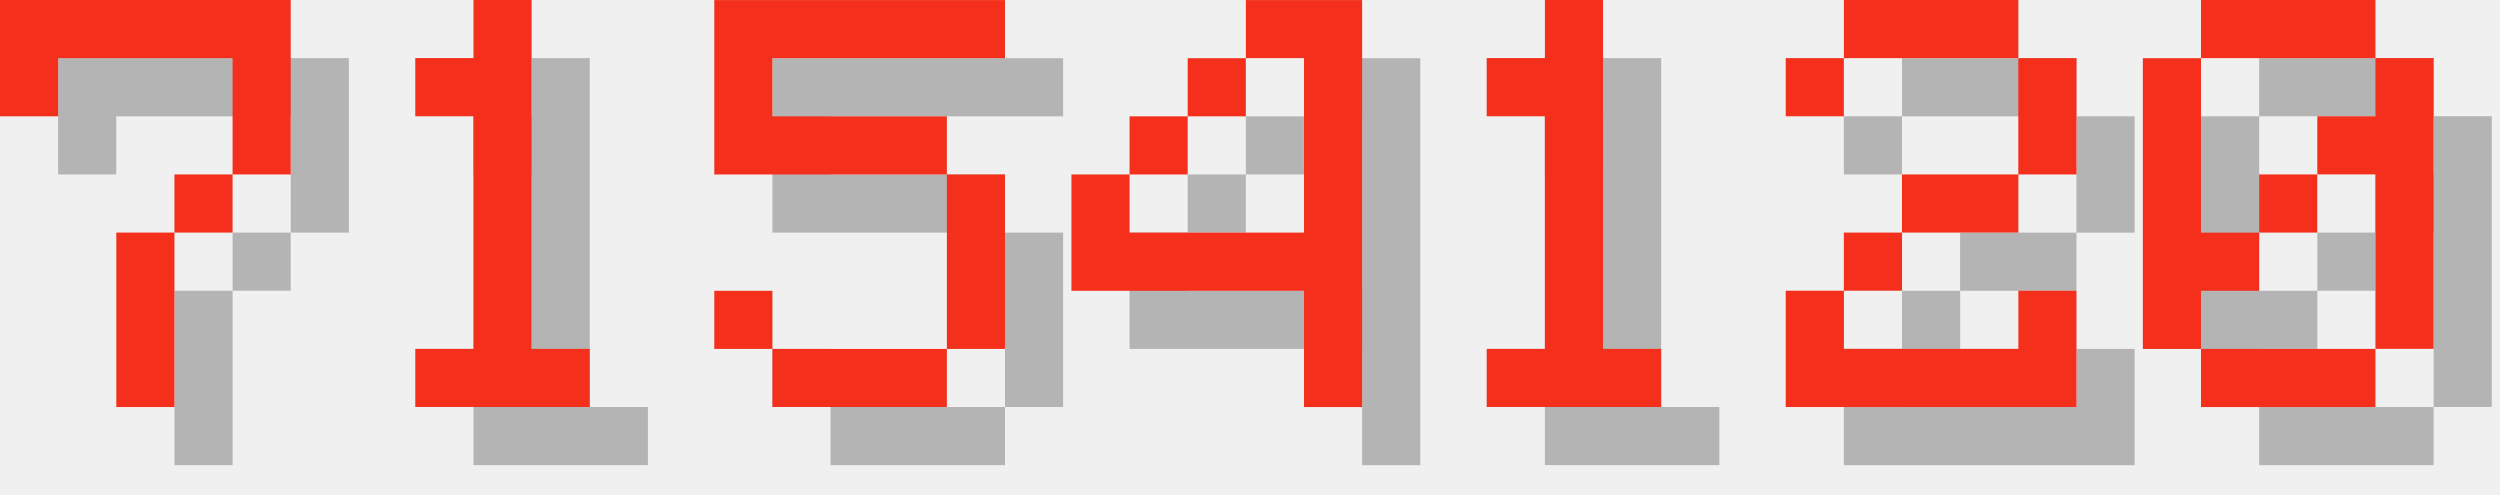
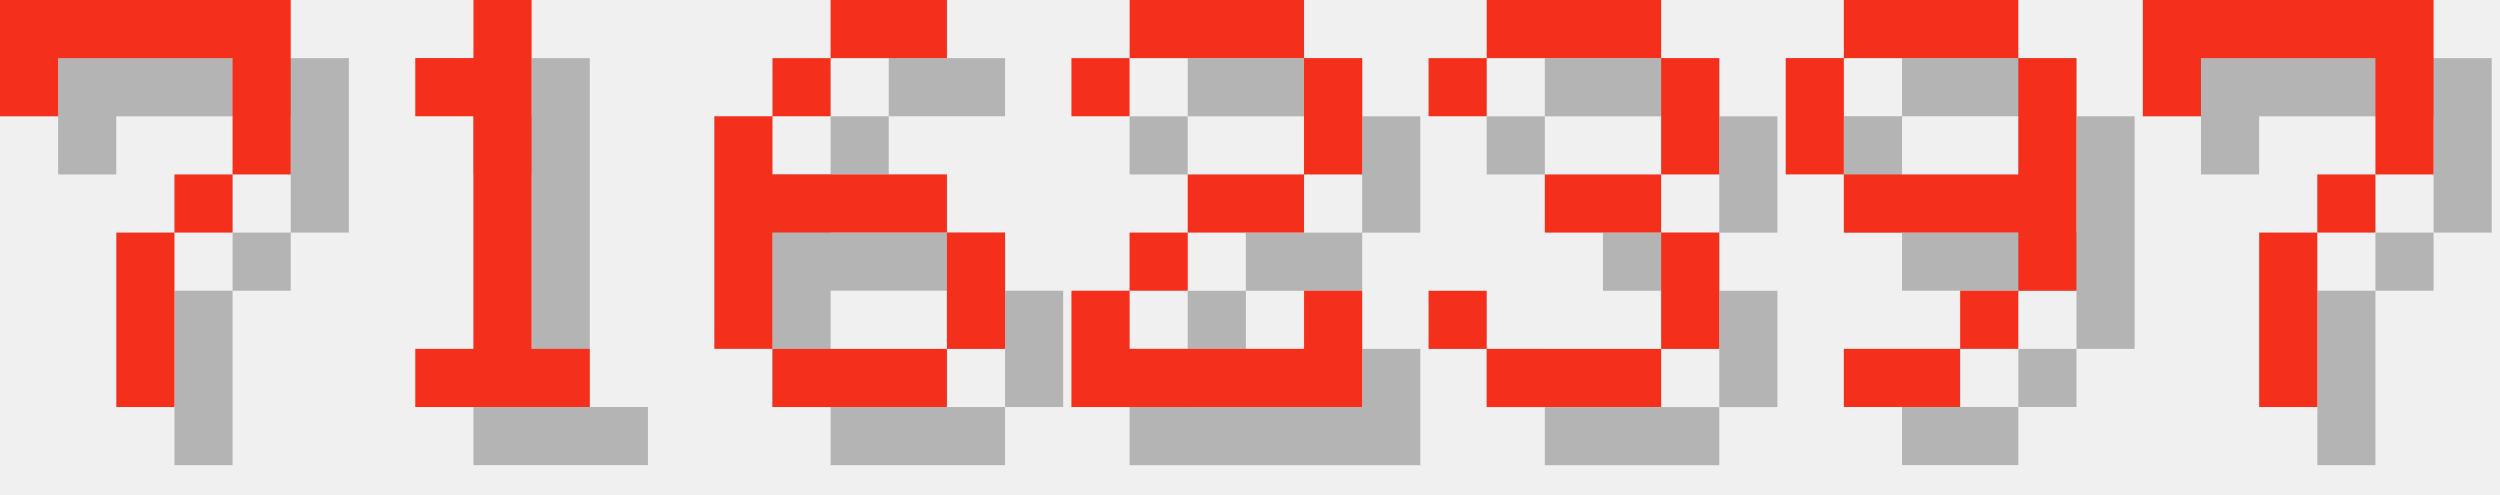
<svg xmlns="http://www.w3.org/2000/svg" version="1.1" width="182.0" height="36">
  <style>
        .text-foreground {
            fill: #F4301C;
        }
        .text-shadow {
            fill: #000000;
            fill-opacity: 0.25;
        }
    </style>
  <g class="digit" id="digit_7" transform="translate(0.0, 0), scale(4)">
    <path id="digit_7_shadow" class="text-shadow" d="m1.058 1.058 2e-6 2.117h1.058v-1.058h3.175v1.058l2e-7 1.058h-1.058v1.058h-1.058l4e-7 3.175 1.058 1e-7v-3.175h1.058v-1.058h1.058l5e-7 -1.058v-2.117z" fill-opacity=".5" style="paint-order:stroke fill markers" />
    <path id="digit_7_fg" class="text-foreground" d="m0 0 2e-6 2.117h1.058v-1.058h3.175v1.058l2e-7 1.058h-1.058v1.058h-1.058l4e-7 3.175 1.058 1e-7v-3.175h1.058v-1.058h1.058l5e-7 -1.058v-2.117z" fill="#fff" style="paint-order:stroke fill markers" />
  </g>
  <g class="digit" id="digit_1" transform="translate(26.0, 0), scale(4)">
    <path id="digit_1_shadow" class="text-shadow" d="m2.117 2.117v1.058h1.058v4.233h-1.058v1.058h3.175v-1.058h-1.058v-6.35h-1.058v1.058h-1.058z" fill-opacity=".5" style="paint-order:stroke fill markers" />
    <path id="digit_1_fg" class="text-foreground" d="m1.058 1.058v1.058h1.058v4.233h-1.058v1.058h3.175v-1.058h-1.058v-6.35h-1.058v1.058h-1.058z" fill="#fff" style="paint-order:stroke fill markers" />
  </g>
-   <g class="digit" id="digit_5" transform="translate(52.0, 0), scale(4)">
-     <path id="digit_5_shadow" class="text-shadow" d="m1.058 1.058v3.175h4.233v3.175h-3.175v-1.058h-1.058v1.058h1.058v1.058h3.175v-1.058h1.058v-3.175h-1.058v-1.058h-3.175v-1.058h4.233v-1.058h-5.292z" fill-opacity=".5" style="paint-order:stroke fill markers" />
-     <path id="digit_5_fg" class="text-foreground" d="m0 0v3.175h4.233v3.175h-3.175v-1.058h-1.058v1.058h1.058v1.058h3.175v-1.058h1.058v-3.175h-1.058v-1.058h-3.175v-1.058h4.233v-1.058h-5.292z" fill="#fff" style="paint-order:stroke fill markers" />
+   <g class="digit" id="digit_6" transform="translate(52.0, 0), scale(4)">
+     <path id="digit_6_shadow" class="text-shadow" d="m3.175 1.058v1.058h2.117v-1.058h-2.117zm0 1.058h-1.058v1.058h1.058v-1.058zm-1.058 1.058h-1.058v4.233h1.058v-2.117h3.175v-1.058h-3.175v-1.058zm3.175 2.117v2.117h1.058v-2.117h-1.058zm0 2.117h-3.175v1.058h3.175v-1.058z" fill-opacity=".5" style="paint-order:stroke fill markers" />
+     <path id="digit_6_fg" class="text-foreground" d="m2.117 0v1.058h2.117v-1.058h-2.117zm0 1.058h-1.058v1.058h1.058v-1.058zm-1.058 1.058h-1.058v4.233h1.058v-2.117h3.175v-1.058h-3.175v-1.058zm3.175 2.117v2.117h1.058v-2.117h-1.058zm0 2.117h-3.175v1.058h3.175v-1.058z" fill="#fff" style="paint-order:stroke fill markers" />
  </g>
-   <g class="digit" id="digit_4" transform="translate(78.0, 0), scale(4)">
-     <path id="digit_4_shadow" class="text-shadow" d="m4.233 1.058v1.058h1.058v3.175h-3.175v-1.058h-1.058v2.117h4.233v2.117h1.058v-7.408h-2.117zm-2.117 3.175h1.058v-1.058h-1.058v1.058zm1.058-1.058h1.058v-1.058h-1.058v1.058z" fill-opacity=".5" style="paint-order:stroke fill markers" />
-     <path id="digit_4_fg" class="text-foreground" d="m3.175 0v1.058h1.058v3.175h-3.175v-1.058h-1.058v2.117h4.233v2.117h1.058v-7.408h-2.117zm-2.117 3.175h1.058v-1.058h-1.058v1.058zm1.058-1.058h1.058v-1.058h-1.058v1.058z" fill="#fff" style="paint-order:stroke fill markers" />
-   </g>
-   <g class="digit" id="digit_1" transform="translate(104.0, 0), scale(4)">
-     <path id="digit_1_shadow" class="text-shadow" d="m2.117 2.117v1.058h1.058v4.233h-1.058v1.058h3.175v-1.058h-1.058v-6.35h-1.058v1.058h-1.058z" fill-opacity=".5" style="paint-order:stroke fill markers" />
-     <path id="digit_1_fg" class="text-foreground" d="m1.058 1.058v1.058h1.058v4.233h-1.058v1.058h3.175v-1.058h-1.058v-6.35h-1.058v1.058h-1.058z" fill="#fff" style="paint-order:stroke fill markers" />
-   </g>
-   <g class="digit" id="digit_2" transform="translate(130.0, 0), scale(4)">
+   <g class="digit" id="digit_2" transform="translate(78.0, 0), scale(4)">
    <path id="digit_2_shadow" class="text-shadow" d="m1.058 2.117v1.058h1.058v-1.058h3.175v2.117h-2.117v1.058h-1.058v1.058h-1.058v2.117h5.292v-2.117h-1.058v1.058h-3.175v-1.058h1.058v-1.058h2.117v-1.058h1.058v-2.117h-1.058v-1.058h-3.175v1.058h-1.058z" fill-opacity=".5" style="paint-order:stroke fill markers" />
    <path id="digit_2_fg" class="text-foreground" d="m0 1.058v1.058h1.058v-1.058h3.175v2.117h-2.117v1.058h-1.058v1.058h-1.058v2.117h5.292v-2.117h-1.058v1.058h-3.175v-1.058h1.058v-1.058h2.117v-1.058h1.058v-2.117h-1.058v-1.058h-3.175v1.058h-1.058z" fill="#fff" style="paint-order:stroke fill markers" />
  </g>
-   <g class="digit" id="digit_0" transform="translate(156.0, 0), scale(4)">
-     <path id="digit_0_shadow" class="text-shadow" d="m2.117 1.058v1.058h3.175v-1.058h-3.175zm3.175 1.058v1.058h-1.058v1.058h1.058v3.175h1.058v-5.292h-1.058zm0 5.292h-3.175v1.058h3.175v-1.058zm-3.175 0v-1.058h1.058v-1.058h-1.058v-3.175h-1.058v5.292h1.058zm1.058-2.117h1.058v-1.058h-1.058v1.058z" fill-opacity=".5" style="paint-order:stroke fill markers" />
-     <path id="digit_0_fg" class="text-foreground" d="m1.058 0v1.058h3.175v-1.058h-3.175zm3.175 1.058v1.058h-1.058v1.058h1.058v3.175h1.058v-5.292h-1.058zm0 5.292h-3.175v1.058h3.175v-1.058zm-3.175 0v-1.058h1.058v-1.058h-1.058v-3.175h-1.058v5.292h1.058zm1.058-2.117h1.058v-1.058h-1.058v1.058z" fill="#fff" style="paint-order:stroke fill markers" />
+   <g class="digit" id="digit_3" transform="translate(104.0, 0), scale(4)">
+     <path id="digit_3_shadow" class="text-shadow" d="m1.058 2.117v1.058h1.058v-1.058h3.175v2.117h-2.117v1.058h2.117v2.117h-3.175v-1.058h-1.058v1.058h1.058v1.058h3.175v-1.058h1.058v-2.117h-1.058v-1.058h1.058v-2.117h-1.058v-1.058h-3.175v1.058h-1.058z" fill-opacity=".5" style="paint-order:stroke fill markers" />
+     <path id="digit_3_fg" class="text-foreground" d="m0 1.058v1.058h1.058v-1.058h3.175v2.117h-2.117v1.058h2.117v2.117h-3.175v-1.058h-1.058v1.058h1.058v1.058h3.175v-1.058h1.058v-2.117h-1.058v-1.058h1.058v-2.117h-1.058v-1.058h-3.175v1.058h-1.058z" fill="#fff" style="paint-order:stroke fill markers" />
+   </g>
+   <g class="digit" id="digit_9" transform="translate(130.0, 0), scale(4)">
+     <path id="digit_9_shadow" class="text-shadow" d="m2.117 1.058v1.058h3.175v-1.058h-3.175zm3.175 1.058v2.117h-3.175v1.058h3.175v1.058h1.058v-4.233h-1.058zm0 4.233h-1.058v1.058h1.058v-1.058zm-1.058 1.058h-2.117v1.058h2.117v-1.058zm-2.117-3.175v-2.117h-1.058v2.117h1.058z" fill-opacity=".5" style="paint-order:stroke fill markers" />
+     <path id="digit_9_fg" class="text-foreground" d="m1.058 0v1.058h3.175v-1.058h-3.175zm3.175 1.058v2.117h-3.175v1.058h3.175v1.058h1.058v-4.233h-1.058zm0 4.233h-1.058v1.058h1.058v-1.058zm-1.058 1.058h-2.117v1.058h2.117v-1.058zm-2.117-3.175v-2.117h-1.058v2.117h1.058z" fill="#fff" style="paint-order:stroke fill markers" />
+   </g>
+   <g class="digit" id="digit_7" transform="translate(156.0, 0), scale(4)">
+     <path id="digit_7_shadow" class="text-shadow" d="m1.058 1.058 2e-6 2.117h1.058v-1.058h3.175v1.058l2e-7 1.058h-1.058v1.058h-1.058l4e-7 3.175 1.058 1e-7v-3.175h1.058v-1.058h1.058l5e-7 -1.058v-2.117z" fill-opacity=".5" style="paint-order:stroke fill markers" />
+     <path id="digit_7_fg" class="text-foreground" d="m0 0 2e-6 2.117h1.058v-1.058h3.175v1.058l2e-7 1.058h-1.058v1.058h-1.058l4e-7 3.175 1.058 1e-7v-3.175h1.058v-1.058h1.058l5e-7 -1.058v-2.117z" fill="#fff" style="paint-order:stroke fill markers" />
  </g>
</svg>
